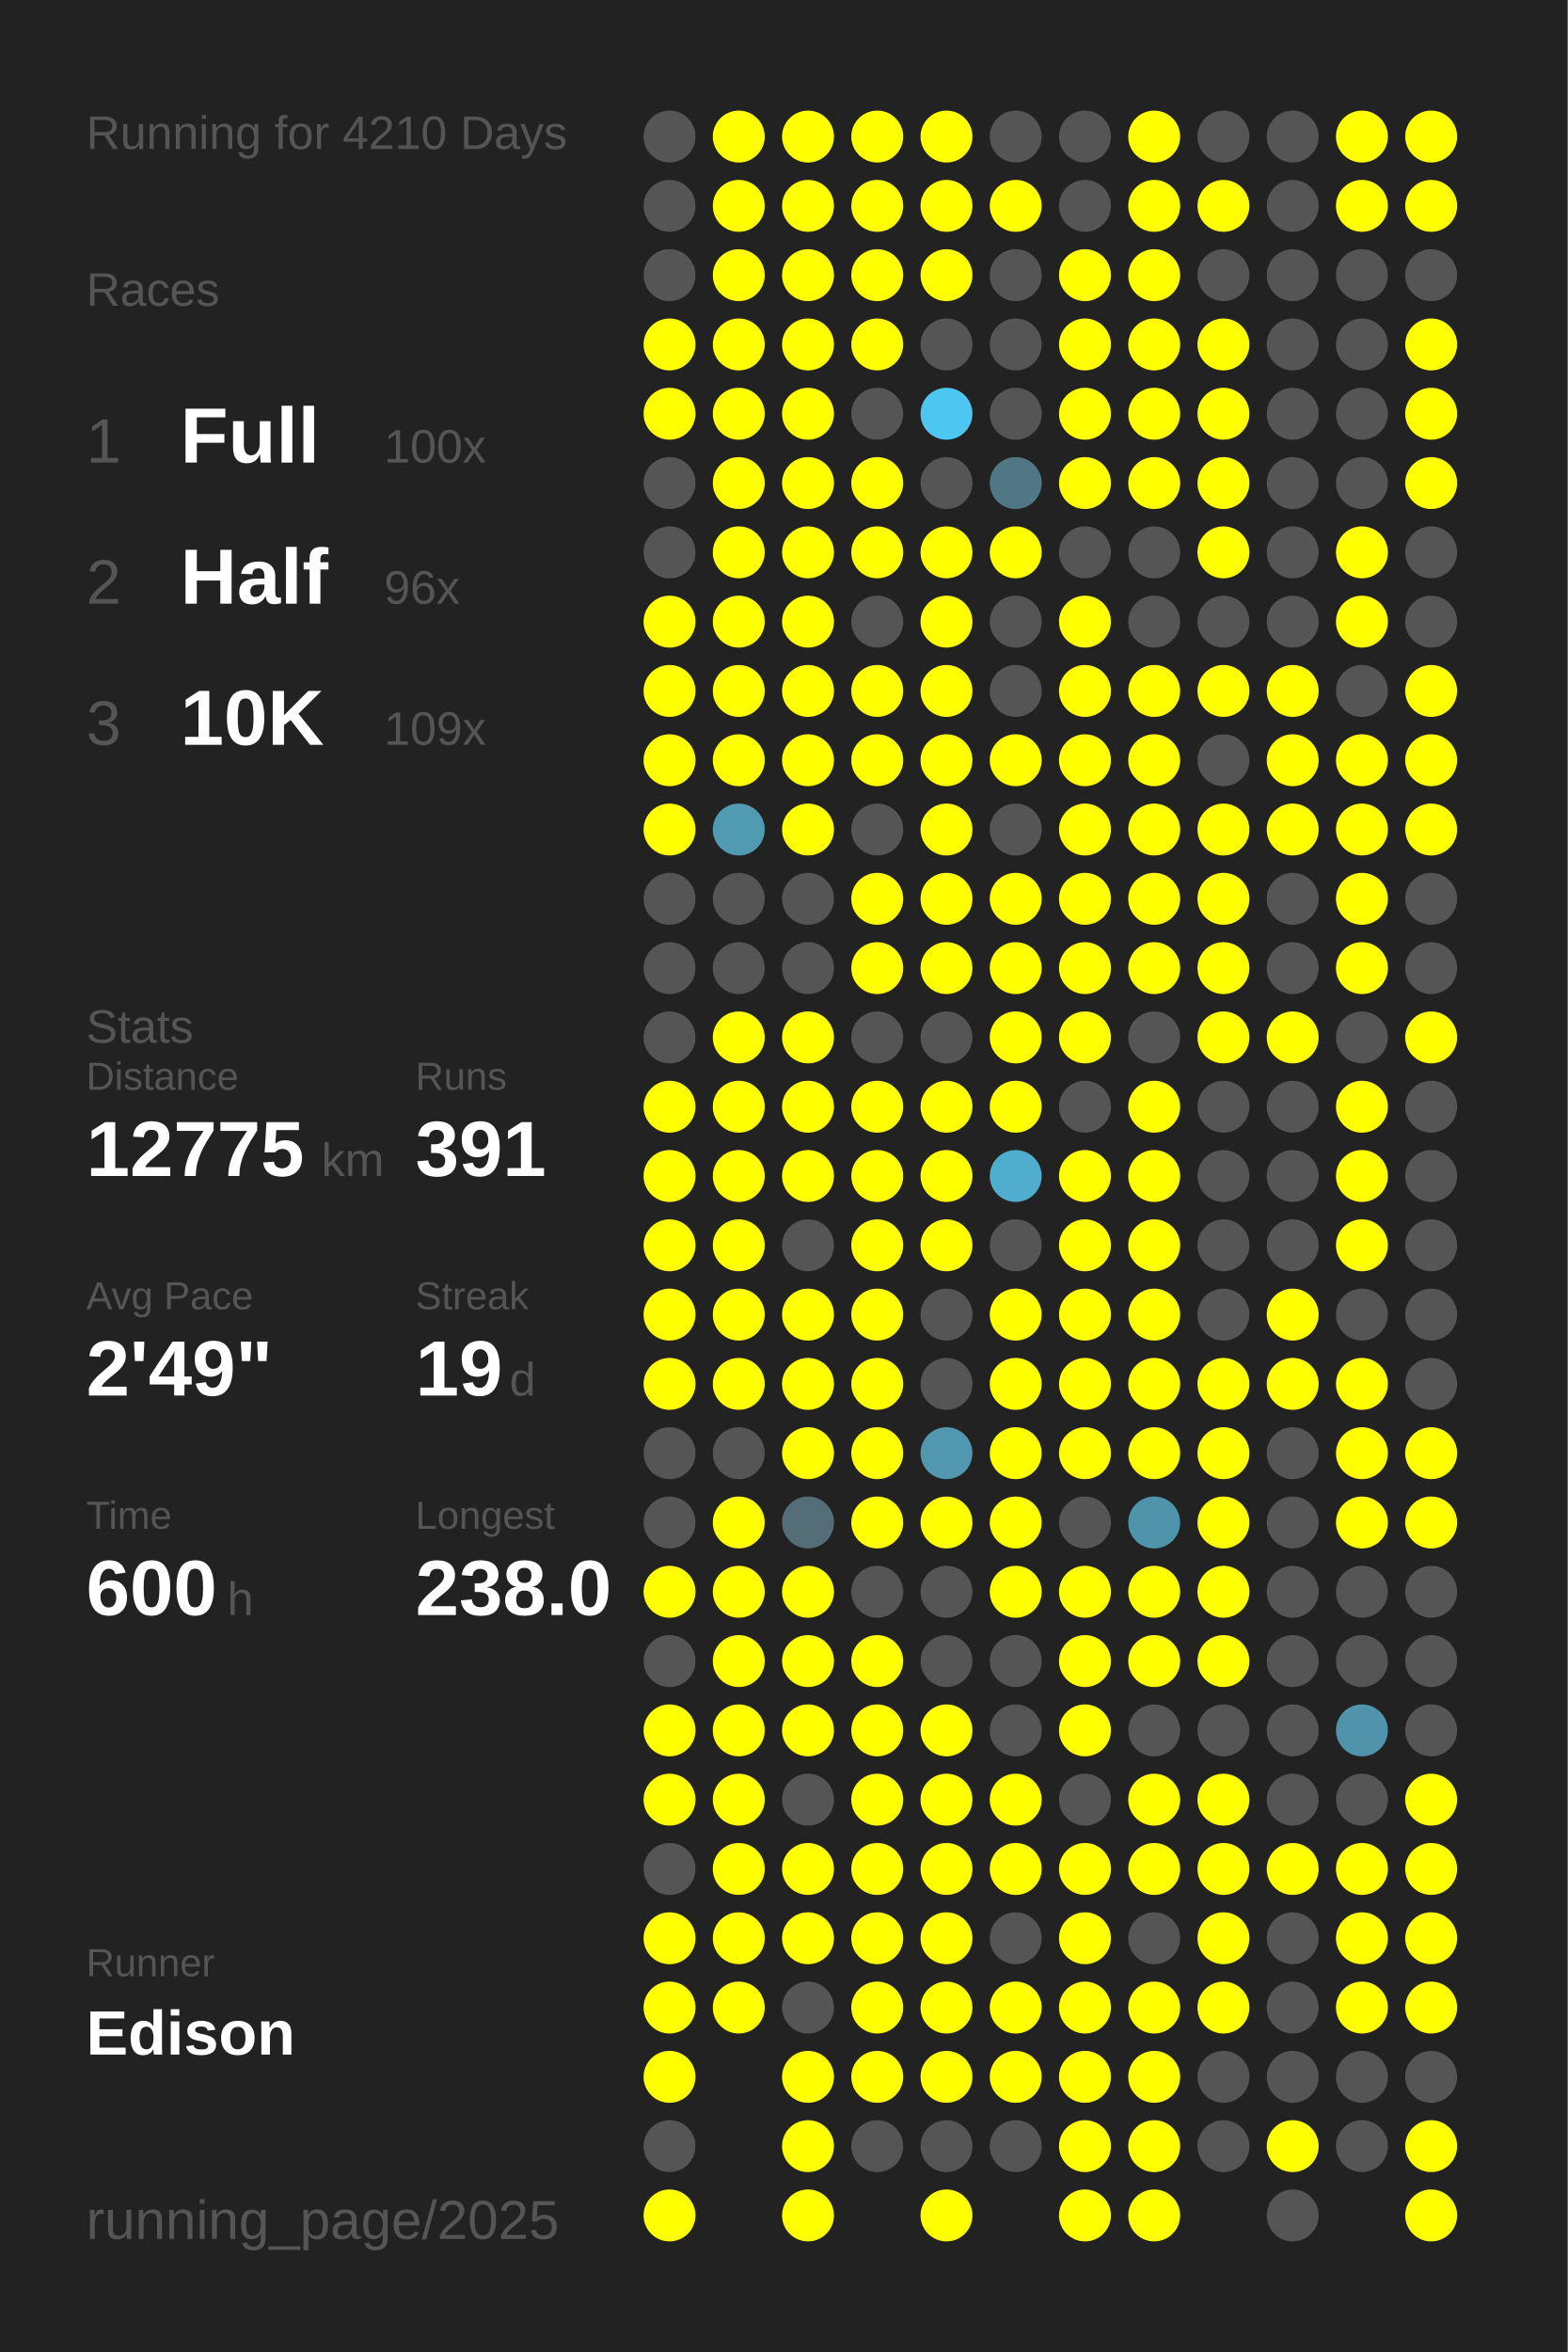
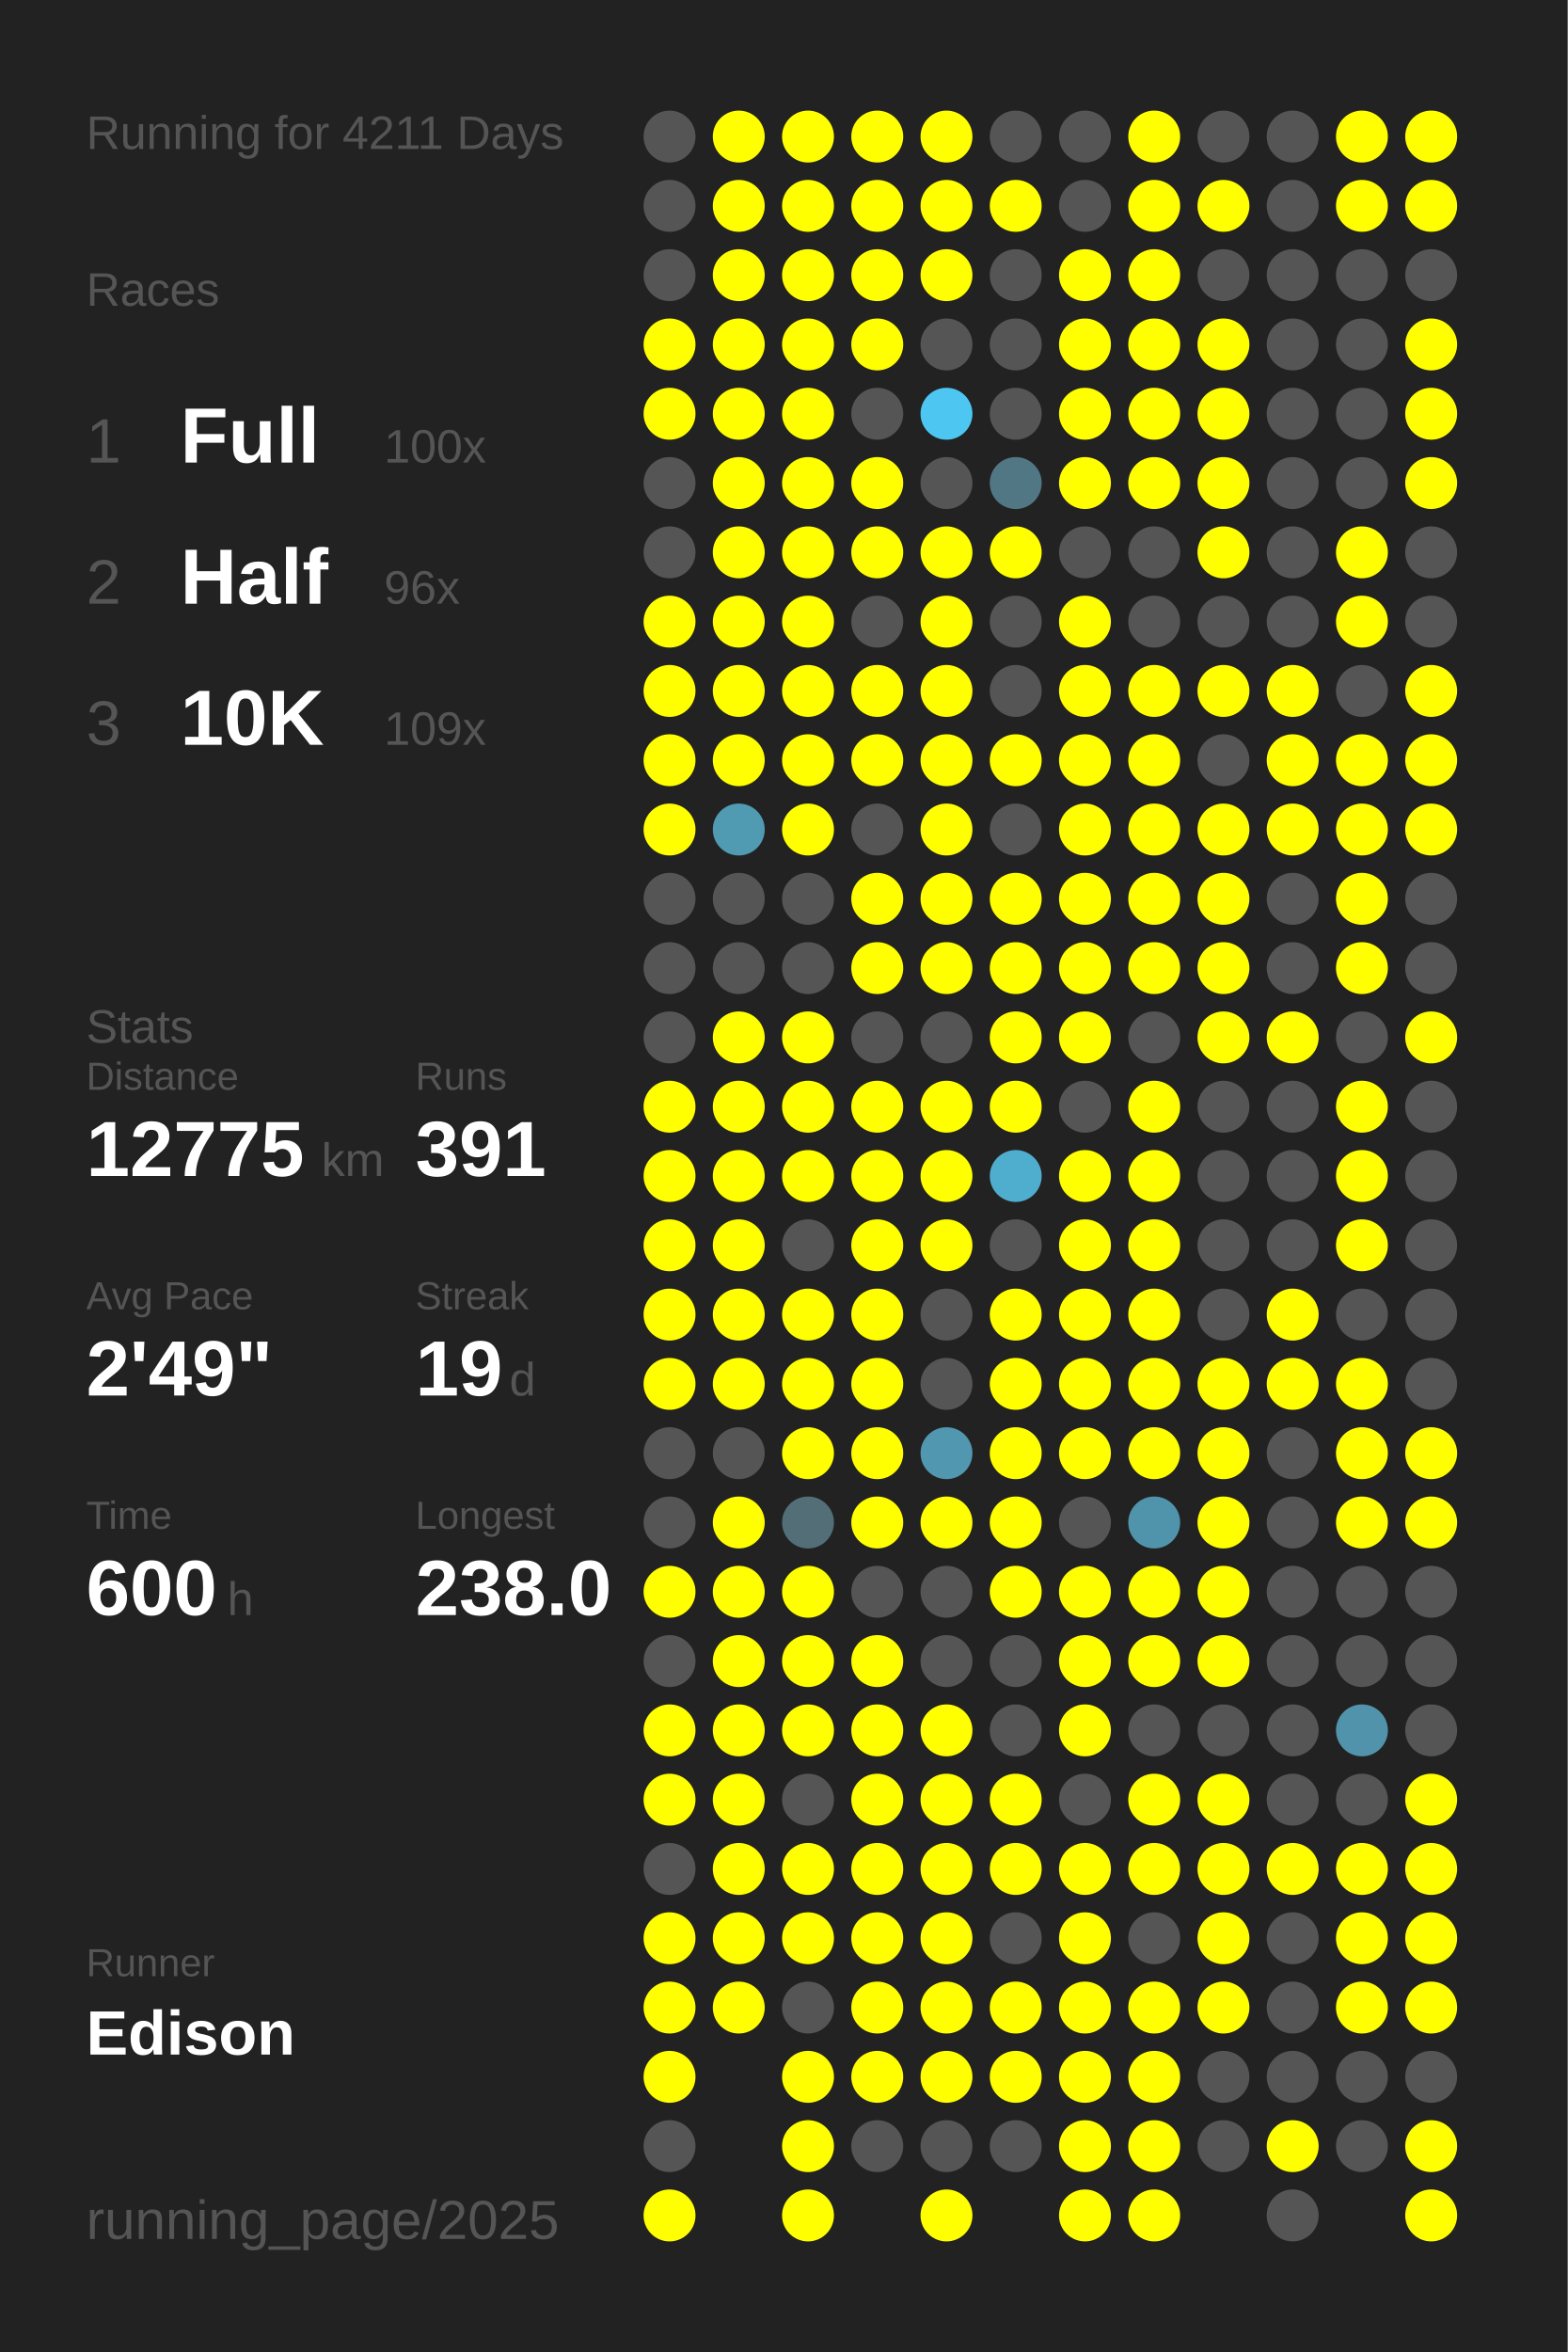
<svg xmlns="http://www.w3.org/2000/svg" baseProfile="full" height="300mm" version="1.1" viewBox="0,0,200,300" width="200mm">
  <defs />
  <rect fill="#222222" height="300" width="200" x="0" y="0" />
-   <text fill="#555555" style="font-size:6px; font-family:Arial;" x="11" y="19">Running for 4210 Days</text>
+   <text fill="#555555" style="font-size:6px; font-family:Arial;" x="11" y="19">Running for 4211 Days</text>
  <text fill="#555555" style="font-size:6px; font-family:Arial;" x="11" y="39">Races</text>
  <text fill="#555555" style="font-size:8px; font-family:Arial;" x="11" y="59">1</text>
  <text fill="#FFFFFF" style="font-size:10px; font-family:Arial; font-weight:bold;" x="23" y="59">Full</text>
  <text fill="#555555" style="font-size:6px; font-family:Arial;" x="49" y="59">100x</text>
  <text fill="#555555" style="font-size:8px; font-family:Arial;" x="11" y="77">2</text>
  <text fill="#FFFFFF" style="font-size:10px; font-family:Arial; font-weight:bold;" x="23" y="77">Half</text>
  <text fill="#555555" style="font-size:6px; font-family:Arial;" x="49" y="77">96x</text>
  <text fill="#555555" style="font-size:8px; font-family:Arial;" x="11" y="95">3</text>
  <text fill="#FFFFFF" style="font-size:10px; font-family:Arial; font-weight:bold;" x="23" y="95">10K</text>
  <text fill="#555555" style="font-size:6px; font-family:Arial;" x="49" y="95">109x</text>
  <text fill="#555555" style="font-size:6px; font-family:Arial;" x="11" y="133">Stats</text>
  <text fill="#555555" style="font-size:5px; font-family:Arial;" x="11" y="139">Distance</text>
  <text fill="#FFFFFF" style="font-size:10px; font-family:Arial; font-weight:bold;" x="11" y="150">12775</text>
  <text fill="#555555" style="font-size:6px; font-family:Arial;" x="41" y="150">km</text>
  <text fill="#555555" style="font-size:5px; font-family:Arial;" x="53" y="139">Runs</text>
  <text fill="#FFFFFF" style="font-size:10px; font-family:Arial; font-weight:bold;" x="53" y="150">391</text>
  <text fill="#555555" style="font-size:5px; font-family:Arial;" x="11" y="167">Avg Pace</text>
  <text fill="#FFFFFF" style="font-size:10px; font-family:Arial; font-weight:bold;" x="11" y="178">2'49"</text>
  <text fill="#555555" style="font-size:5px; font-family:Arial;" x="53" y="167">Streak</text>
  <text fill="#FFFFFF" style="font-size:10px; font-family:Arial; font-weight:bold;" x="53" y="178">19</text>
  <text fill="#555555" style="font-size:6px; font-family:Arial;" x="65" y="178">d</text>
  <text fill="#555555" style="font-size:5px; font-family:Arial;" x="11" y="195">Time</text>
  <text fill="#FFFFFF" style="font-size:10px; font-family:Arial; font-weight:bold;" x="11" y="206">600</text>
  <text fill="#555555" style="font-size:6px; font-family:Arial;" x="29" y="206">h</text>
  <text fill="#555555" style="font-size:5px; font-family:Arial;" x="53" y="195">Longest</text>
  <text fill="#FFFFFF" style="font-size:10px; font-family:Arial; font-weight:bold;" x="53" y="206">238.0</text>
  <text fill="#555555" style="font-size:5px; font-family:Arial;" x="11" y="252.065">Runner</text>
  <text fill="#FFFFFF" style="font-size:8px; font-family:Arial; font-weight:bold;" x="11" y="262.065">Edison</text>
  <text fill="#555555" style="font-size:7px; font-family:Arial;" x="11" y="285.581">running_page/2025</text>
  <circle cx="85.417" cy="17.419" fill="#555555" r="3.312" />
  <circle cx="85.417" cy="26.258" fill="#555555" r="3.312" />
  <circle cx="85.417" cy="35.097" fill="#555555" r="3.312" />
  <circle cx="85.417" cy="43.935" fill="#FFFF00" r="3.312" />
  <circle cx="85.417" cy="52.774" fill="#FFFF00" r="3.312" />
  <circle cx="85.417" cy="61.613" fill="#555555" r="3.312" />
  <circle cx="85.417" cy="70.452" fill="#555555" r="3.312" />
  <circle cx="85.417" cy="79.29" fill="#FFFF00" r="3.312" />
  <circle cx="85.417" cy="88.129" fill="#FFFF00" r="3.312" />
  <circle cx="85.417" cy="96.968" fill="#FFFF00" r="3.312" />
  <circle cx="85.417" cy="105.806" fill="#FFFF00" r="3.312" />
  <circle cx="85.417" cy="114.645" fill="#555555" r="3.312" />
  <circle cx="85.417" cy="123.484" fill="#555555" r="3.312" />
  <circle cx="85.417" cy="132.323" fill="#555555" r="3.312" />
  <circle cx="85.417" cy="141.161" fill="#FFFF00" r="3.312" />
  <circle cx="85.417" cy="150" fill="#FFFF00" r="3.312" />
  <circle cx="85.417" cy="158.839" fill="#FFFF00" r="3.312" />
  <circle cx="85.417" cy="167.677" fill="#FFFF00" r="3.312" />
  <circle cx="85.417" cy="176.516" fill="#FFFF00" r="3.312" />
  <circle cx="85.417" cy="185.355" fill="#555555" r="3.312" />
  <circle cx="85.417" cy="194.194" fill="#555555" r="3.312" />
  <circle cx="85.417" cy="203.032" fill="#FFFF00" r="3.312" />
  <circle cx="85.417" cy="211.871" fill="#555555" r="3.312" />
  <circle cx="85.417" cy="220.71" fill="#FFFF00" r="3.312" />
  <circle cx="85.417" cy="229.548" fill="#FFFF00" r="3.312" />
  <circle cx="85.417" cy="238.387" fill="#555555" r="3.312" />
  <circle cx="85.417" cy="247.226" fill="#FFFF00" r="3.312" />
  <circle cx="85.417" cy="256.065" fill="#FFFF00" r="3.312" />
  <circle cx="85.417" cy="264.903" fill="#FFFF00" r="3.312" />
  <circle cx="85.417" cy="273.742" fill="#555555" r="3.312" />
  <circle cx="85.417" cy="282.581" fill="#FFFF00" r="3.312" />
  <circle cx="94.25" cy="17.419" fill="#FFFF00" r="3.312" />
  <circle cx="94.25" cy="26.258" fill="#FFFF00" r="3.312" />
  <circle cx="94.25" cy="35.097" fill="#FFFF00" r="3.312" />
  <circle cx="94.25" cy="43.935" fill="#FFFF00" r="3.312" />
  <circle cx="94.25" cy="52.774" fill="#FFFF00" r="3.312" />
  <circle cx="94.25" cy="61.613" fill="#FFFF00" r="3.312" />
  <circle cx="94.25" cy="70.452" fill="#FFFF00" r="3.312" />
  <circle cx="94.25" cy="79.29" fill="#FFFF00" r="3.312" />
  <circle cx="94.25" cy="88.129" fill="#FFFF00" r="3.312" />
  <circle cx="94.25" cy="96.968" fill="#FFFF00" r="3.312" />
  <circle cx="94.25" cy="105.806" fill="#509ab2" r="3.312" />
  <circle cx="94.25" cy="114.645" fill="#555555" r="3.312" />
  <circle cx="94.25" cy="123.484" fill="#555555" r="3.312" />
  <circle cx="94.25" cy="132.323" fill="#FFFF00" r="3.312" />
  <circle cx="94.25" cy="141.161" fill="#FFFF00" r="3.312" />
  <circle cx="94.25" cy="150" fill="#FFFF00" r="3.312" />
  <circle cx="94.25" cy="158.839" fill="#FFFF00" r="3.312" />
  <circle cx="94.25" cy="167.677" fill="#FFFF00" r="3.312" />
  <circle cx="94.25" cy="176.516" fill="#FFFF00" r="3.312" />
  <circle cx="94.25" cy="185.355" fill="#555555" r="3.312" />
  <circle cx="94.25" cy="194.194" fill="#FFFF00" r="3.312" />
  <circle cx="94.25" cy="203.032" fill="#FFFF00" r="3.312" />
  <circle cx="94.25" cy="211.871" fill="#FFFF00" r="3.312" />
  <circle cx="94.25" cy="220.71" fill="#FFFF00" r="3.312" />
  <circle cx="94.25" cy="229.548" fill="#FFFF00" r="3.312" />
  <circle cx="94.25" cy="238.387" fill="#FFFF00" r="3.312" />
  <circle cx="94.25" cy="247.226" fill="#FFFF00" r="3.312" />
  <circle cx="94.25" cy="256.065" fill="#FFFF00" r="3.312" />
  <circle cx="103.083" cy="17.419" fill="#FFFF00" r="3.312" />
  <circle cx="103.083" cy="26.258" fill="#FFFF00" r="3.312" />
  <circle cx="103.083" cy="35.097" fill="#FFFF00" r="3.312" />
  <circle cx="103.083" cy="43.935" fill="#FFFF00" r="3.312" />
  <circle cx="103.083" cy="52.774" fill="#FFFF00" r="3.312" />
  <circle cx="103.083" cy="61.613" fill="#FFFF00" r="3.312" />
  <circle cx="103.083" cy="70.452" fill="#FFFF00" r="3.312" />
  <circle cx="103.083" cy="79.29" fill="#FFFF00" r="3.312" />
  <circle cx="103.083" cy="88.129" fill="#FFFF00" r="3.312" />
  <circle cx="103.083" cy="96.968" fill="#FFFF00" r="3.312" />
  <circle cx="103.083" cy="105.806" fill="#FFFF00" r="3.312" />
  <circle cx="103.083" cy="114.645" fill="#555555" r="3.312" />
  <circle cx="103.083" cy="123.484" fill="#555555" r="3.312" />
  <circle cx="103.083" cy="132.323" fill="#FFFF00" r="3.312" />
  <circle cx="103.083" cy="141.161" fill="#FFFF00" r="3.312" />
  <circle cx="103.083" cy="150" fill="#FFFF00" r="3.312" />
  <circle cx="103.083" cy="158.839" fill="#555555" r="3.312" />
  <circle cx="103.083" cy="167.677" fill="#FFFF00" r="3.312" />
  <circle cx="103.083" cy="176.516" fill="#FFFF00" r="3.312" />
  <circle cx="103.083" cy="185.355" fill="#FFFF00" r="3.312" />
  <circle cx="103.083" cy="194.194" fill="#536e77" r="3.312" />
  <circle cx="103.083" cy="203.032" fill="#FFFF00" r="3.312" />
  <circle cx="103.083" cy="211.871" fill="#FFFF00" r="3.312" />
  <circle cx="103.083" cy="220.71" fill="#FFFF00" r="3.312" />
  <circle cx="103.083" cy="229.548" fill="#555555" r="3.312" />
  <circle cx="103.083" cy="238.387" fill="#FFFF00" r="3.312" />
  <circle cx="103.083" cy="247.226" fill="#FFFF00" r="3.312" />
  <circle cx="103.083" cy="256.065" fill="#555555" r="3.312" />
  <circle cx="103.083" cy="264.903" fill="#FFFF00" r="3.312" />
  <circle cx="103.083" cy="273.742" fill="#FFFF00" r="3.312" />
  <circle cx="103.083" cy="282.581" fill="#FFFF00" r="3.312" />
  <circle cx="111.917" cy="17.419" fill="#FFFF00" r="3.312" />
  <circle cx="111.917" cy="26.258" fill="#FFFF00" r="3.312" />
  <circle cx="111.917" cy="35.097" fill="#FFFF00" r="3.312" />
  <circle cx="111.917" cy="43.935" fill="#FFFF00" r="3.312" />
  <circle cx="111.917" cy="52.774" fill="#555555" r="3.312" />
  <circle cx="111.917" cy="61.613" fill="#FFFF00" r="3.312" />
  <circle cx="111.917" cy="70.452" fill="#FFFF00" r="3.312" />
  <circle cx="111.917" cy="79.29" fill="#555555" r="3.312" />
  <circle cx="111.917" cy="88.129" fill="#FFFF00" r="3.312" />
  <circle cx="111.917" cy="96.968" fill="#FFFF00" r="3.312" />
  <circle cx="111.917" cy="105.806" fill="#555555" r="3.312" />
  <circle cx="111.917" cy="114.645" fill="#FFFF00" r="3.312" />
  <circle cx="111.917" cy="123.484" fill="#FFFF00" r="3.312" />
  <circle cx="111.917" cy="132.323" fill="#555555" r="3.312" />
  <circle cx="111.917" cy="141.161" fill="#FFFF00" r="3.312" />
  <circle cx="111.917" cy="150" fill="#FFFF00" r="3.312" />
  <circle cx="111.917" cy="158.839" fill="#FFFF00" r="3.312" />
  <circle cx="111.917" cy="167.677" fill="#FFFF00" r="3.312" />
  <circle cx="111.917" cy="176.516" fill="#FFFF00" r="3.312" />
  <circle cx="111.917" cy="185.355" fill="#FFFF00" r="3.312" />
  <circle cx="111.917" cy="194.194" fill="#FFFF00" r="3.312" />
  <circle cx="111.917" cy="203.032" fill="#555555" r="3.312" />
  <circle cx="111.917" cy="211.871" fill="#FFFF00" r="3.312" />
  <circle cx="111.917" cy="220.71" fill="#FFFF00" r="3.312" />
  <circle cx="111.917" cy="229.548" fill="#FFFF00" r="3.312" />
  <circle cx="111.917" cy="238.387" fill="#FFFF00" r="3.312" />
  <circle cx="111.917" cy="247.226" fill="#FFFF00" r="3.312" />
  <circle cx="111.917" cy="256.065" fill="#FFFF00" r="3.312" />
  <circle cx="111.917" cy="264.903" fill="#FFFF00" r="3.312" />
  <circle cx="111.917" cy="273.742" fill="#555555" r="3.312" />
  <circle cx="120.75" cy="17.419" fill="#FFFF00" r="3.312" />
  <circle cx="120.75" cy="26.258" fill="#FFFF00" r="3.312" />
  <circle cx="120.75" cy="35.097" fill="#FFFF00" r="3.312" />
  <circle cx="120.75" cy="43.935" fill="#555555" r="3.312" />
  <circle cx="120.75" cy="52.774" fill="#4dc7f1" r="3.312" />
  <circle cx="120.75" cy="61.613" fill="#555555" r="3.312" />
  <circle cx="120.75" cy="70.452" fill="#FFFF00" r="3.312" />
  <circle cx="120.75" cy="79.29" fill="#FFFF00" r="3.312" />
  <circle cx="120.75" cy="88.129" fill="#FFFF00" r="3.312" />
  <circle cx="120.75" cy="96.968" fill="#FFFF00" r="3.312" />
  <circle cx="120.75" cy="105.806" fill="#FFFF00" r="3.312" />
  <circle cx="120.75" cy="114.645" fill="#FFFF00" r="3.312" />
  <circle cx="120.75" cy="123.484" fill="#FFFF00" r="3.312" />
  <circle cx="120.75" cy="132.323" fill="#555555" r="3.312" />
  <circle cx="120.75" cy="141.161" fill="#FFFF00" r="3.312" />
  <circle cx="120.75" cy="150" fill="#FFFF00" r="3.312" />
  <circle cx="120.75" cy="158.839" fill="#FFFF00" r="3.312" />
  <circle cx="120.75" cy="167.677" fill="#555555" r="3.312" />
  <circle cx="120.75" cy="176.516" fill="#555555" r="3.312" />
  <circle cx="120.75" cy="185.355" fill="#5097af" r="3.312" />
  <circle cx="120.75" cy="194.194" fill="#FFFF00" r="3.312" />
  <circle cx="120.75" cy="203.032" fill="#555555" r="3.312" />
  <circle cx="120.75" cy="211.871" fill="#555555" r="3.312" />
  <circle cx="120.75" cy="220.71" fill="#FFFF00" r="3.312" />
  <circle cx="120.75" cy="229.548" fill="#FFFF00" r="3.312" />
  <circle cx="120.75" cy="238.387" fill="#FFFF00" r="3.312" />
  <circle cx="120.75" cy="247.226" fill="#FFFF00" r="3.312" />
  <circle cx="120.75" cy="256.065" fill="#FFFF00" r="3.312" />
  <circle cx="120.75" cy="264.903" fill="#FFFF00" r="3.312" />
  <circle cx="120.75" cy="273.742" fill="#555555" r="3.312" />
  <circle cx="120.75" cy="282.581" fill="#FFFF00" r="3.312" />
  <circle cx="129.583" cy="17.419" fill="#555555" r="3.312" />
  <circle cx="129.583" cy="26.258" fill="#FFFF00" r="3.312" />
  <circle cx="129.583" cy="35.097" fill="#555555" r="3.312" />
  <circle cx="129.583" cy="43.935" fill="#555555" r="3.312" />
  <circle cx="129.583" cy="52.774" fill="#555555" r="3.312" />
  <circle cx="129.583" cy="61.613" fill="#527784" r="3.312" />
  <circle cx="129.583" cy="70.452" fill="#FFFF00" r="3.312" />
  <circle cx="129.583" cy="79.29" fill="#555555" r="3.312" />
  <circle cx="129.583" cy="88.129" fill="#555555" r="3.312" />
  <circle cx="129.583" cy="96.968" fill="#FFFF00" r="3.312" />
  <circle cx="129.583" cy="105.806" fill="#555555" r="3.312" />
  <circle cx="129.583" cy="114.645" fill="#FFFF00" r="3.312" />
  <circle cx="129.583" cy="123.484" fill="#FFFF00" r="3.312" />
  <circle cx="129.583" cy="132.323" fill="#FFFF00" r="3.312" />
  <circle cx="129.583" cy="141.161" fill="#FFFF00" r="3.312" />
  <circle cx="129.583" cy="150" fill="#4fadcd" r="3.312" />
  <circle cx="129.583" cy="158.839" fill="#555555" r="3.312" />
  <circle cx="129.583" cy="167.677" fill="#FFFF00" r="3.312" />
  <circle cx="129.583" cy="176.516" fill="#FFFF00" r="3.312" />
  <circle cx="129.583" cy="185.355" fill="#FFFF00" r="3.312" />
  <circle cx="129.583" cy="194.194" fill="#FFFF00" r="3.312" />
  <circle cx="129.583" cy="203.032" fill="#FFFF00" r="3.312" />
  <circle cx="129.583" cy="211.871" fill="#555555" r="3.312" />
  <circle cx="129.583" cy="220.71" fill="#555555" r="3.312" />
  <circle cx="129.583" cy="229.548" fill="#FFFF00" r="3.312" />
  <circle cx="129.583" cy="238.387" fill="#FFFF00" r="3.312" />
  <circle cx="129.583" cy="247.226" fill="#555555" r="3.312" />
  <circle cx="129.583" cy="256.065" fill="#FFFF00" r="3.312" />
  <circle cx="129.583" cy="264.903" fill="#FFFF00" r="3.312" />
  <circle cx="129.583" cy="273.742" fill="#555555" r="3.312" />
  <circle cx="138.417" cy="17.419" fill="#555555" r="3.312" />
  <circle cx="138.417" cy="26.258" fill="#555555" r="3.312" />
  <circle cx="138.417" cy="35.097" fill="#FFFF00" r="3.312" />
  <circle cx="138.417" cy="43.935" fill="#FFFF00" r="3.312" />
  <circle cx="138.417" cy="52.774" fill="#FFFF00" r="3.312" />
  <circle cx="138.417" cy="61.613" fill="#FFFF00" r="3.312" />
  <circle cx="138.417" cy="70.452" fill="#555555" r="3.312" />
  <circle cx="138.417" cy="79.29" fill="#FFFF00" r="3.312" />
  <circle cx="138.417" cy="88.129" fill="#FFFF00" r="3.312" />
  <circle cx="138.417" cy="96.968" fill="#FFFF00" r="3.312" />
  <circle cx="138.417" cy="105.806" fill="#FFFF00" r="3.312" />
  <circle cx="138.417" cy="114.645" fill="#FFFF00" r="3.312" />
  <circle cx="138.417" cy="123.484" fill="#FFFF00" r="3.312" />
  <circle cx="138.417" cy="132.323" fill="#FFFF00" r="3.312" />
  <circle cx="138.417" cy="141.161" fill="#555555" r="3.312" />
  <circle cx="138.417" cy="150" fill="#FFFF00" r="3.312" />
  <circle cx="138.417" cy="158.839" fill="#FFFF00" r="3.312" />
  <circle cx="138.417" cy="167.677" fill="#FFFF00" r="3.312" />
  <circle cx="138.417" cy="176.516" fill="#FFFF00" r="3.312" />
  <circle cx="138.417" cy="185.355" fill="#FFFF00" r="3.312" />
  <circle cx="138.417" cy="194.194" fill="#555555" r="3.312" />
  <circle cx="138.417" cy="203.032" fill="#FFFF00" r="3.312" />
  <circle cx="138.417" cy="211.871" fill="#FFFF00" r="3.312" />
  <circle cx="138.417" cy="220.71" fill="#FFFF00" r="3.312" />
  <circle cx="138.417" cy="229.548" fill="#555555" r="3.312" />
  <circle cx="138.417" cy="238.387" fill="#FFFF00" r="3.312" />
  <circle cx="138.417" cy="247.226" fill="#FFFF00" r="3.312" />
  <circle cx="138.417" cy="256.065" fill="#FFFF00" r="3.312" />
  <circle cx="138.417" cy="264.903" fill="#FFFF00" r="3.312" />
  <circle cx="138.417" cy="273.742" fill="#FFFF00" r="3.312" />
  <circle cx="138.417" cy="282.581" fill="#FFFF00" r="3.312" />
  <circle cx="147.25" cy="17.419" fill="#FFFF00" r="3.312" />
  <circle cx="147.25" cy="26.258" fill="#FFFF00" r="3.312" />
  <circle cx="147.25" cy="35.097" fill="#FFFF00" r="3.312" />
  <circle cx="147.25" cy="43.935" fill="#FFFF00" r="3.312" />
  <circle cx="147.25" cy="52.774" fill="#FFFF00" r="3.312" />
  <circle cx="147.25" cy="61.613" fill="#FFFF00" r="3.312" />
  <circle cx="147.25" cy="70.452" fill="#555555" r="3.312" />
  <circle cx="147.25" cy="79.29" fill="#555555" r="3.312" />
  <circle cx="147.25" cy="88.129" fill="#FFFF00" r="3.312" />
  <circle cx="147.25" cy="96.968" fill="#FFFF00" r="3.312" />
  <circle cx="147.25" cy="105.806" fill="#FFFF00" r="3.312" />
  <circle cx="147.25" cy="114.645" fill="#FFFF00" r="3.312" />
  <circle cx="147.25" cy="123.484" fill="#FFFF00" r="3.312" />
  <circle cx="147.25" cy="132.323" fill="#555555" r="3.312" />
  <circle cx="147.25" cy="141.161" fill="#FFFF00" r="3.312" />
  <circle cx="147.25" cy="150" fill="#FFFF00" r="3.312" />
  <circle cx="147.25" cy="158.839" fill="#FFFF00" r="3.312" />
  <circle cx="147.25" cy="167.677" fill="#FFFF00" r="3.312" />
  <circle cx="147.25" cy="176.516" fill="#FFFF00" r="3.312" />
  <circle cx="147.25" cy="185.355" fill="#FFFF00" r="3.312" />
  <circle cx="147.25" cy="194.194" fill="#5094ab" r="3.312" />
  <circle cx="147.25" cy="203.032" fill="#FFFF00" r="3.312" />
  <circle cx="147.25" cy="211.871" fill="#FFFF00" r="3.312" />
  <circle cx="147.25" cy="220.71" fill="#555555" r="3.312" />
  <circle cx="147.25" cy="229.548" fill="#FFFF00" r="3.312" />
  <circle cx="147.25" cy="238.387" fill="#FFFF00" r="3.312" />
  <circle cx="147.25" cy="247.226" fill="#555555" r="3.312" />
  <circle cx="147.25" cy="256.065" fill="#FFFF00" r="3.312" />
  <circle cx="147.25" cy="264.903" fill="#FFFF00" r="3.312" />
  <circle cx="147.25" cy="273.742" fill="#FFFF00" r="3.312" />
  <circle cx="147.25" cy="282.581" fill="#FFFF00" r="3.312" />
  <circle cx="156.083" cy="17.419" fill="#555555" r="3.312" />
  <circle cx="156.083" cy="26.258" fill="#FFFF00" r="3.312" />
  <circle cx="156.083" cy="35.097" fill="#555555" r="3.312" />
  <circle cx="156.083" cy="43.935" fill="#FFFF00" r="3.312" />
  <circle cx="156.083" cy="52.774" fill="#FFFF00" r="3.312" />
  <circle cx="156.083" cy="61.613" fill="#FFFF00" r="3.312" />
  <circle cx="156.083" cy="70.452" fill="#FFFF00" r="3.312" />
  <circle cx="156.083" cy="79.29" fill="#555555" r="3.312" />
  <circle cx="156.083" cy="88.129" fill="#FFFF00" r="3.312" />
  <circle cx="156.083" cy="96.968" fill="#555555" r="3.312" />
  <circle cx="156.083" cy="105.806" fill="#FFFF00" r="3.312" />
  <circle cx="156.083" cy="114.645" fill="#FFFF00" r="3.312" />
  <circle cx="156.083" cy="123.484" fill="#FFFF00" r="3.312" />
  <circle cx="156.083" cy="132.323" fill="#FFFF00" r="3.312" />
  <circle cx="156.083" cy="141.161" fill="#555555" r="3.312" />
  <circle cx="156.083" cy="150" fill="#555555" r="3.312" />
  <circle cx="156.083" cy="158.839" fill="#555555" r="3.312" />
  <circle cx="156.083" cy="167.677" fill="#555555" r="3.312" />
  <circle cx="156.083" cy="176.516" fill="#FFFF00" r="3.312" />
  <circle cx="156.083" cy="185.355" fill="#FFFF00" r="3.312" />
  <circle cx="156.083" cy="194.194" fill="#FFFF00" r="3.312" />
  <circle cx="156.083" cy="203.032" fill="#FFFF00" r="3.312" />
  <circle cx="156.083" cy="211.871" fill="#FFFF00" r="3.312" />
  <circle cx="156.083" cy="220.71" fill="#555555" r="3.312" />
  <circle cx="156.083" cy="229.548" fill="#FFFF00" r="3.312" />
  <circle cx="156.083" cy="238.387" fill="#FFFF00" r="3.312" />
  <circle cx="156.083" cy="247.226" fill="#FFFF00" r="3.312" />
  <circle cx="156.083" cy="256.065" fill="#FFFF00" r="3.312" />
  <circle cx="156.083" cy="264.903" fill="#555555" r="3.312" />
  <circle cx="156.083" cy="273.742" fill="#555555" r="3.312" />
  <circle cx="164.917" cy="17.419" fill="#555555" r="3.312" />
  <circle cx="164.917" cy="26.258" fill="#555555" r="3.312" />
  <circle cx="164.917" cy="35.097" fill="#555555" r="3.312" />
  <circle cx="164.917" cy="43.935" fill="#555555" r="3.312" />
  <circle cx="164.917" cy="52.774" fill="#555555" r="3.312" />
  <circle cx="164.917" cy="61.613" fill="#555555" r="3.312" />
  <circle cx="164.917" cy="70.452" fill="#555555" r="3.312" />
  <circle cx="164.917" cy="79.29" fill="#555555" r="3.312" />
  <circle cx="164.917" cy="88.129" fill="#FFFF00" r="3.312" />
  <circle cx="164.917" cy="96.968" fill="#FFFF00" r="3.312" />
  <circle cx="164.917" cy="105.806" fill="#FFFF00" r="3.312" />
  <circle cx="164.917" cy="114.645" fill="#555555" r="3.312" />
  <circle cx="164.917" cy="123.484" fill="#555555" r="3.312" />
  <circle cx="164.917" cy="132.323" fill="#FFFF00" r="3.312" />
  <circle cx="164.917" cy="141.161" fill="#555555" r="3.312" />
  <circle cx="164.917" cy="150" fill="#555555" r="3.312" />
  <circle cx="164.917" cy="158.839" fill="#555555" r="3.312" />
  <circle cx="164.917" cy="167.677" fill="#FFFF00" r="3.312" />
  <circle cx="164.917" cy="176.516" fill="#FFFF00" r="3.312" />
  <circle cx="164.917" cy="185.355" fill="#555555" r="3.312" />
  <circle cx="164.917" cy="194.194" fill="#555555" r="3.312" />
  <circle cx="164.917" cy="203.032" fill="#555555" r="3.312" />
  <circle cx="164.917" cy="211.871" fill="#555555" r="3.312" />
  <circle cx="164.917" cy="220.71" fill="#555555" r="3.312" />
  <circle cx="164.917" cy="229.548" fill="#555555" r="3.312" />
  <circle cx="164.917" cy="238.387" fill="#FFFF00" r="3.312" />
  <circle cx="164.917" cy="247.226" fill="#555555" r="3.312" />
  <circle cx="164.917" cy="256.065" fill="#555555" r="3.312" />
  <circle cx="164.917" cy="264.903" fill="#555555" r="3.312" />
  <circle cx="164.917" cy="273.742" fill="#FFFF00" r="3.312" />
  <circle cx="164.917" cy="282.581" fill="#555555" r="3.312" />
  <circle cx="173.75" cy="17.419" fill="#FFFF00" r="3.312" />
  <circle cx="173.75" cy="26.258" fill="#FFFF00" r="3.312" />
  <circle cx="173.75" cy="35.097" fill="#555555" r="3.312" />
  <circle cx="173.75" cy="43.935" fill="#555555" r="3.312" />
  <circle cx="173.75" cy="52.774" fill="#555555" r="3.312" />
  <circle cx="173.75" cy="61.613" fill="#555555" r="3.312" />
  <circle cx="173.75" cy="70.452" fill="#FFFF00" r="3.312" />
  <circle cx="173.75" cy="79.29" fill="#FFFF00" r="3.312" />
  <circle cx="173.75" cy="88.129" fill="#555555" r="3.312" />
  <circle cx="173.75" cy="96.968" fill="#FFFF00" r="3.312" />
  <circle cx="173.75" cy="105.806" fill="#FFFF00" r="3.312" />
  <circle cx="173.75" cy="114.645" fill="#FFFF00" r="3.312" />
  <circle cx="173.75" cy="123.484" fill="#FFFF00" r="3.312" />
  <circle cx="173.75" cy="132.323" fill="#555555" r="3.312" />
  <circle cx="173.75" cy="141.161" fill="#FFFF00" r="3.312" />
  <circle cx="173.75" cy="150" fill="#FFFF00" r="3.312" />
  <circle cx="173.75" cy="158.839" fill="#FFFF00" r="3.312" />
  <circle cx="173.75" cy="167.677" fill="#555555" r="3.312" />
  <circle cx="173.75" cy="176.516" fill="#FFFF00" r="3.312" />
  <circle cx="173.75" cy="185.355" fill="#FFFF00" r="3.312" />
  <circle cx="173.75" cy="194.194" fill="#FFFF00" r="3.312" />
  <circle cx="173.75" cy="203.032" fill="#555555" r="3.312" />
  <circle cx="173.75" cy="211.871" fill="#555555" r="3.312" />
  <circle cx="173.75" cy="220.71" fill="#5093aa" r="3.312" />
  <circle cx="173.75" cy="229.548" fill="#555555" r="3.312" />
  <circle cx="173.75" cy="238.387" fill="#FFFF00" r="3.312" />
  <circle cx="173.75" cy="247.226" fill="#FFFF00" r="3.312" />
  <circle cx="173.75" cy="256.065" fill="#FFFF00" r="3.312" />
  <circle cx="173.75" cy="264.903" fill="#555555" r="3.312" />
  <circle cx="173.75" cy="273.742" fill="#555555" r="3.312" />
  <circle cx="182.583" cy="17.419" fill="#FFFF00" r="3.312" />
  <circle cx="182.583" cy="26.258" fill="#FFFF00" r="3.312" />
  <circle cx="182.583" cy="35.097" fill="#555555" r="3.312" />
  <circle cx="182.583" cy="43.935" fill="#FFFF00" r="3.312" />
  <circle cx="182.583" cy="52.774" fill="#FFFF00" r="3.312" />
  <circle cx="182.583" cy="61.613" fill="#FFFF00" r="3.312" />
  <circle cx="182.583" cy="70.452" fill="#555555" r="3.312" />
  <circle cx="182.583" cy="79.29" fill="#555555" r="3.312" />
  <circle cx="182.583" cy="88.129" fill="#FFFF00" r="3.312" />
  <circle cx="182.583" cy="96.968" fill="#FFFF00" r="3.312" />
  <circle cx="182.583" cy="105.806" fill="#FFFF00" r="3.312" />
  <circle cx="182.583" cy="114.645" fill="#555555" r="3.312" />
  <circle cx="182.583" cy="123.484" fill="#555555" r="3.312" />
  <circle cx="182.583" cy="132.323" fill="#FFFF00" r="3.312" />
  <circle cx="182.583" cy="141.161" fill="#555555" r="3.312" />
  <circle cx="182.583" cy="150" fill="#555555" r="3.312" />
  <circle cx="182.583" cy="158.839" fill="#555555" r="3.312" />
  <circle cx="182.583" cy="167.677" fill="#555555" r="3.312" />
  <circle cx="182.583" cy="176.516" fill="#555555" r="3.312" />
  <circle cx="182.583" cy="185.355" fill="#FFFF00" r="3.312" />
  <circle cx="182.583" cy="194.194" fill="#FFFF00" r="3.312" />
  <circle cx="182.583" cy="203.032" fill="#555555" r="3.312" />
  <circle cx="182.583" cy="211.871" fill="#555555" r="3.312" />
  <circle cx="182.583" cy="220.71" fill="#555555" r="3.312" />
  <circle cx="182.583" cy="229.548" fill="#FFFF00" r="3.312" />
  <circle cx="182.583" cy="238.387" fill="#FFFF00" r="3.312" />
  <circle cx="182.583" cy="247.226" fill="#FFFF00" r="3.312" />
  <circle cx="182.583" cy="256.065" fill="#FFFF00" r="3.312" />
  <circle cx="182.583" cy="264.903" fill="#555555" r="3.312" />
  <circle cx="182.583" cy="273.742" fill="#FFFF00" r="3.312" />
  <circle cx="182.583" cy="282.581" fill="#FFFF00" r="3.312" />
</svg>
